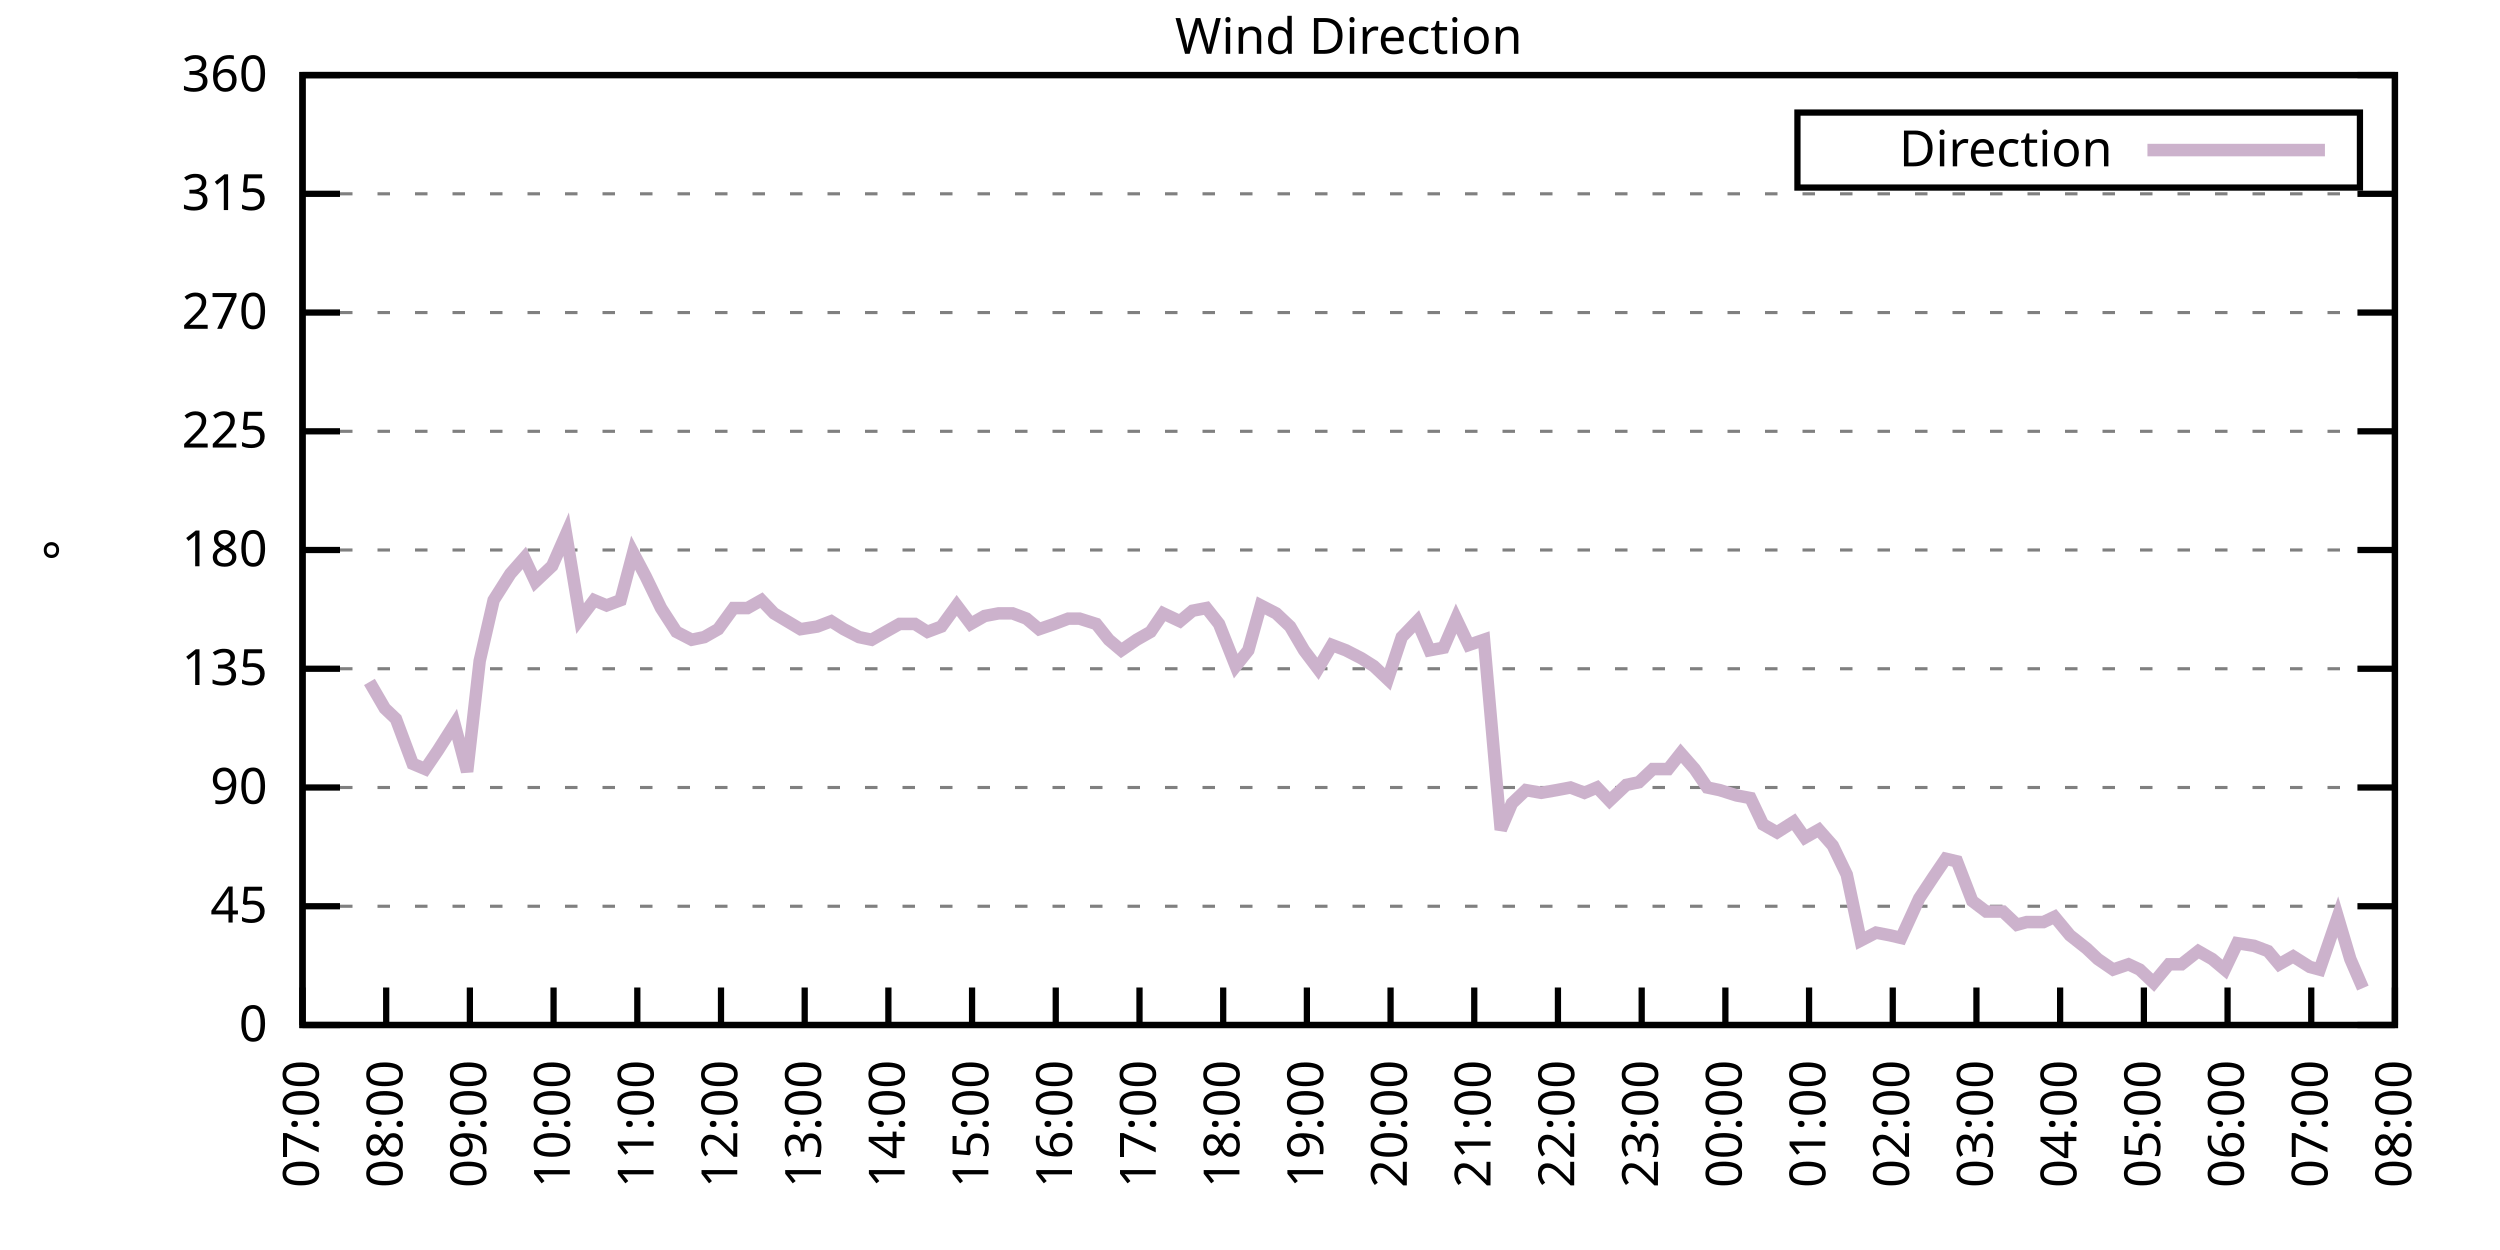
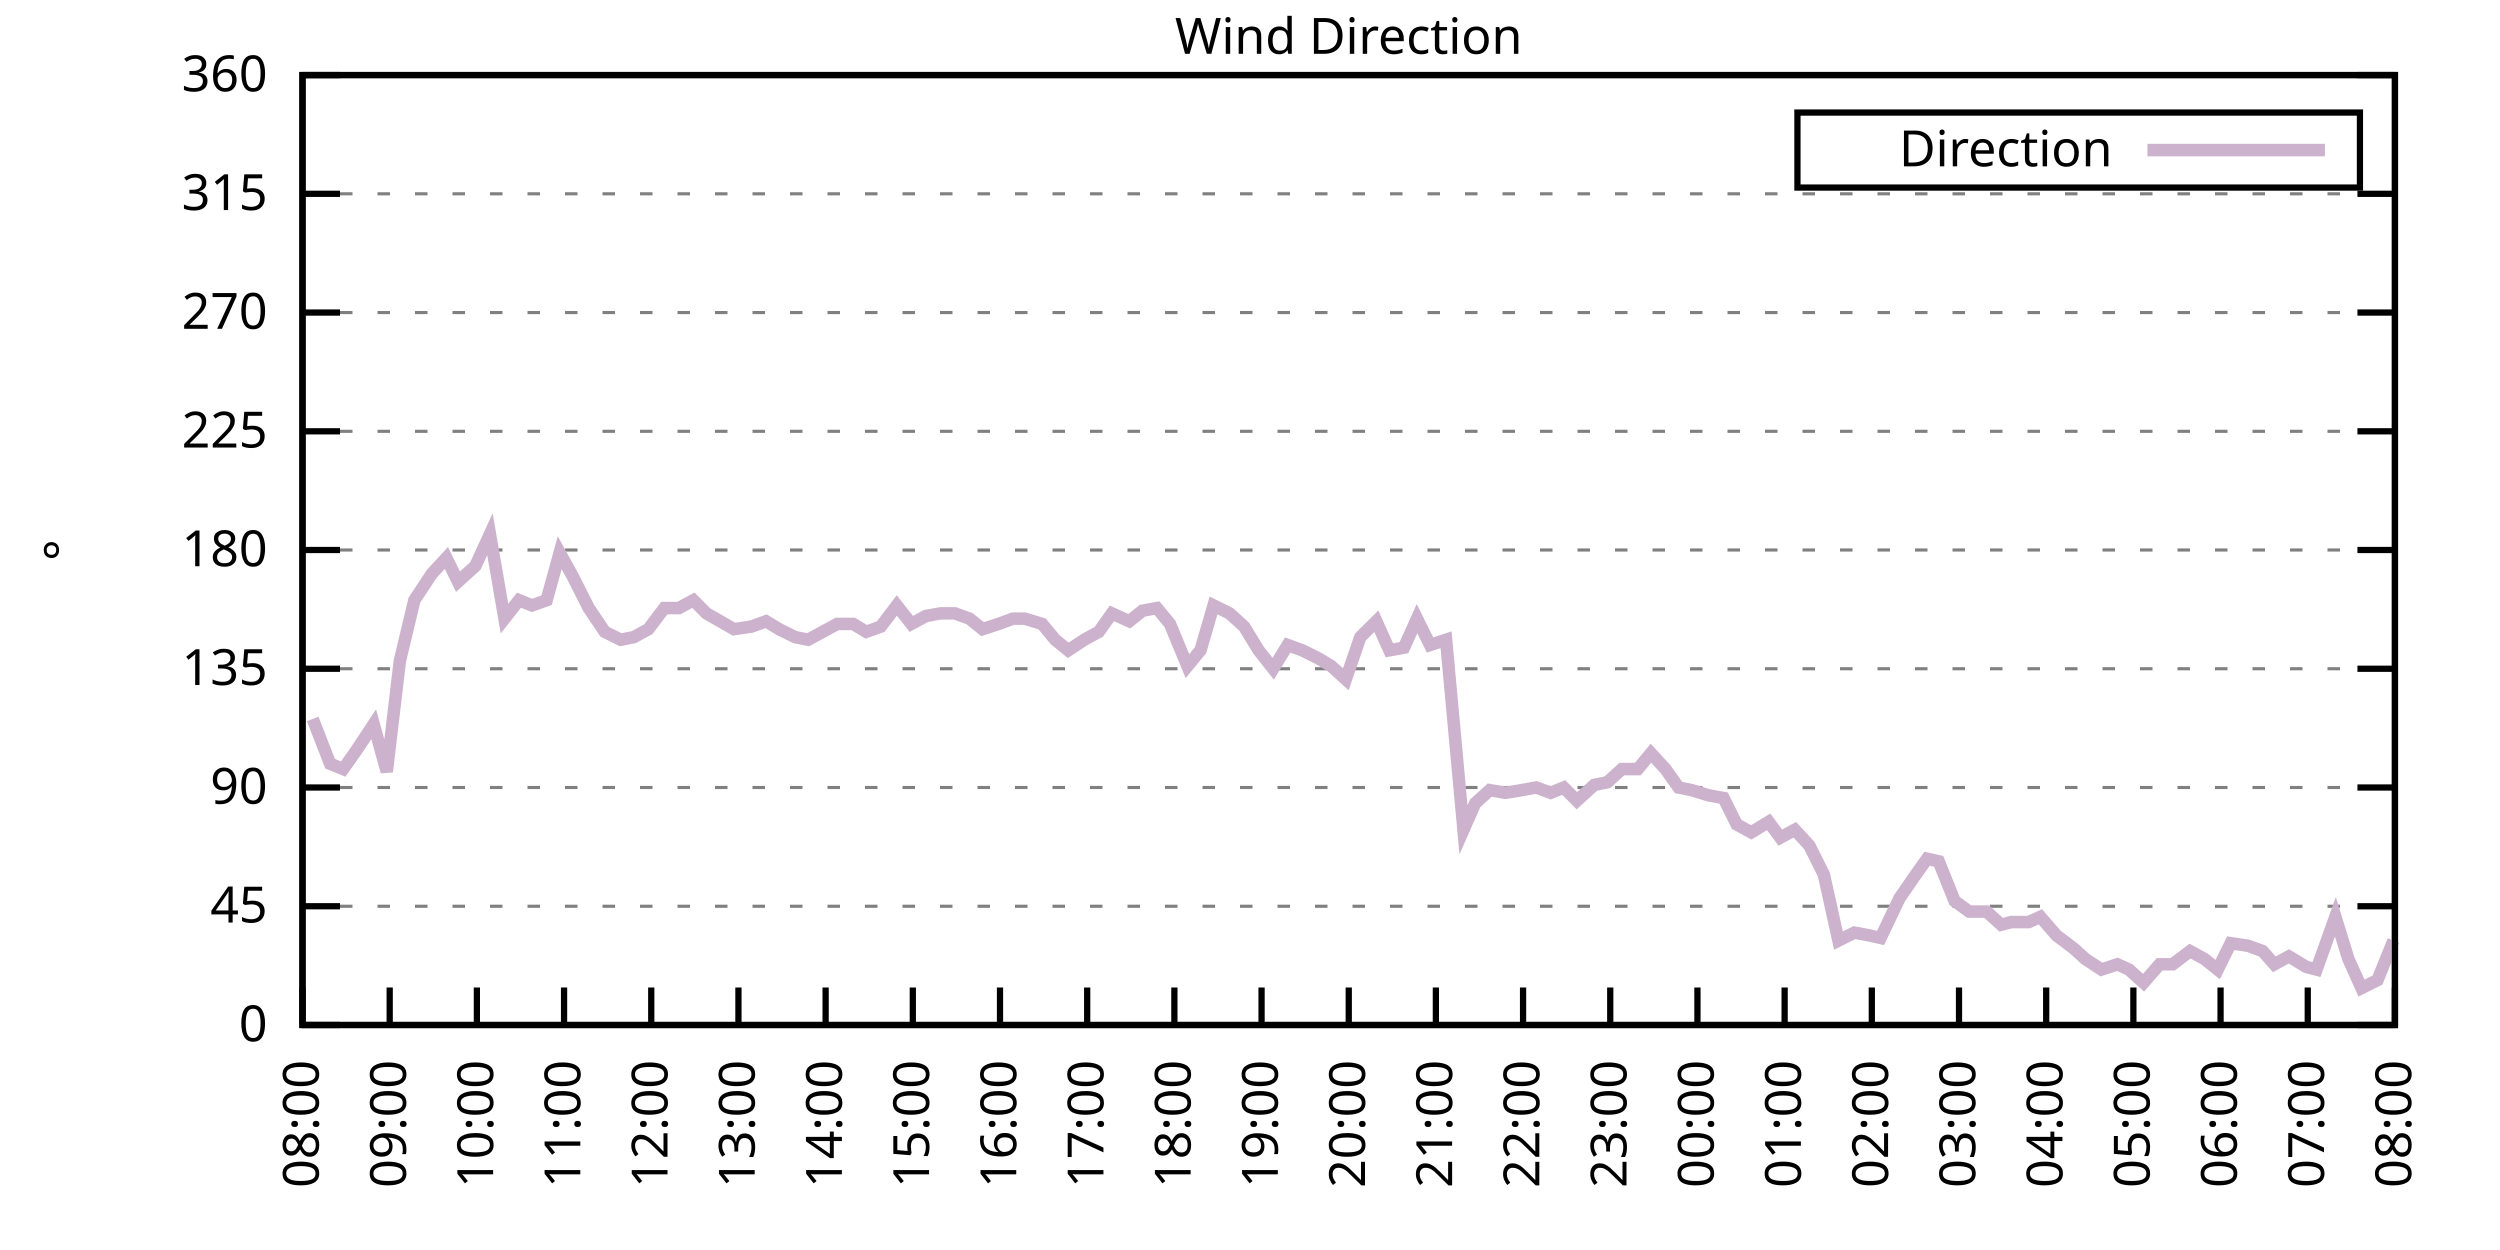
<svg xmlns="http://www.w3.org/2000/svg" xmlns:xlink="http://www.w3.org/1999/xlink" width="400" height="200" viewBox="0 0 400 200">
  <g id="gnuplot_canvas">
    <rect x="0" y="0" width="400" height="200" fill="none" />
    <defs>
      <circle id="gpDot" r="0.5" stroke-width="0.5" stroke="currentColor" />
      <path id="gpPt0" stroke-width="0.333" stroke="currentColor" d="M-1,0 h2 M0,-1 v2" />
      <path id="gpPt1" stroke-width="0.333" stroke="currentColor" d="M-1,-1 L1,1 M1,-1 L-1,1" />
      <path id="gpPt2" stroke-width="0.333" stroke="currentColor" d="M-1,0 L1,0 M0,-1 L0,1 M-1,-1 L1,1 M-1,1 L1,-1" />
      <rect id="gpPt3" stroke-width="0.333" stroke="currentColor" x="-1" y="-1" width="2" height="2" />
      <rect id="gpPt4" stroke-width="0.333" stroke="currentColor" fill="currentColor" x="-1" y="-1" width="2" height="2" />
      <circle id="gpPt5" stroke-width="0.333" stroke="currentColor" cx="0" cy="0" r="1" />
      <use xlink:href="#gpPt5" id="gpPt6" fill="currentColor" stroke="none" />
      <path id="gpPt7" stroke-width="0.333" stroke="currentColor" d="M0,-1.33 L-1.33,0.67 L1.33,0.67 z" />
      <use xlink:href="#gpPt7" id="gpPt8" fill="currentColor" stroke="none" />
      <use xlink:href="#gpPt7" id="gpPt9" stroke="currentColor" transform="rotate(180)" />
      <use xlink:href="#gpPt9" id="gpPt10" fill="currentColor" stroke="none" />
      <use xlink:href="#gpPt3" id="gpPt11" stroke="currentColor" transform="rotate(45)" />
      <use xlink:href="#gpPt11" id="gpPt12" fill="currentColor" stroke="none" />
      <path id="gpPt13" stroke-width="0.333" stroke="currentColor" d="M0,1.330 L1.265,0.411 L0.782,-1.067 L-0.782,-1.076 L-1.265,0.411 z" />
      <use xlink:href="#gpPt13" id="gpPt14" fill="currentColor" stroke="none" />
      <filter id="textbox" filterUnits="objectBoundingBox" x="0" y="0" height="1" width="1">
        <feFlood flood-color="white" flood-opacity="1" result="bgnd" />
        <feComposite in="SourceGraphic" in2="bgnd" operator="atop" />
      </filter>
      <filter id="greybox" filterUnits="objectBoundingBox" x="0" y="0" height="1" width="1">
        <feFlood flood-color="lightgrey" flood-opacity="1" result="grey" />
        <feComposite in="SourceGraphic" in2="grey" operator="atop" />
      </filter>
    </defs>
    <g fill="none" color="white" stroke="currentColor" stroke-width="1.00" stroke-linecap="butt" stroke-linejoin="miter">
</g>
    <g fill="none" color="black" stroke="currentColor" stroke-width="1.00" stroke-linecap="butt" stroke-linejoin="miter">
      <g stroke="none" shape-rendering="crispEdges">
        <polygon fill="rgb(255, 255, 255)" points="48.40,164.00 383.18,164.00 383.18,12.02 48.40,12.02 " />
      </g>
    </g>
    <g fill="none" color="black" stroke="currentColor" stroke-width="1.00" stroke-linecap="butt" stroke-linejoin="miter">
</g>
    <g fill="none" color="black" stroke="black" stroke-width="0.50" stroke-linecap="butt" stroke-linejoin="miter">
</g>
    <g fill="none" color="gray" stroke="currentColor" stroke-width="0.50" stroke-linecap="butt" stroke-linejoin="miter">
      <path stroke="gray" stroke-dasharray="2,4" class="gridline" d="M48.40,164.00 L383.19,164.00  " />
    </g>
    <g fill="none" color="gray" stroke="gray" stroke-width="1.00" stroke-linecap="butt" stroke-linejoin="miter">
</g>
    <g fill="none" color="black" stroke="currentColor" stroke-width="1.00" stroke-linecap="butt" stroke-linejoin="miter">
      <path stroke="black" d="M48.40,164.00 L54.40,164.00 M383.19,164.00 L377.19,164.00  " />
      <g transform="translate(42.80,166.60)" stroke="none" fill="black" font-family="Sans" font-size="8.00" text-anchor="end">
        <text>
          <tspan font-family="Sans"> 0</tspan>
        </text>
      </g>
    </g>
    <g fill="none" color="black" stroke="currentColor" stroke-width="1.00" stroke-linecap="butt" stroke-linejoin="miter">
</g>
    <g fill="none" color="black" stroke="black" stroke-width="0.50" stroke-linecap="butt" stroke-linejoin="miter">
</g>
    <g fill="none" color="gray" stroke="currentColor" stroke-width="0.50" stroke-linecap="butt" stroke-linejoin="miter">
      <path stroke="gray" stroke-dasharray="2,4" class="gridline" d="M48.40,145.00 L383.19,145.00  " />
    </g>
    <g fill="none" color="gray" stroke="gray" stroke-width="1.00" stroke-linecap="butt" stroke-linejoin="miter">
</g>
    <g fill="none" color="black" stroke="currentColor" stroke-width="1.00" stroke-linecap="butt" stroke-linejoin="miter">
      <path stroke="black" d="M48.40,145.00 L54.40,145.00 M383.19,145.00 L377.19,145.00  " />
      <g transform="translate(42.80,147.60)" stroke="none" fill="black" font-family="Sans" font-size="8.00" text-anchor="end">
        <text>
          <tspan font-family="Sans"> 45</tspan>
        </text>
      </g>
    </g>
    <g fill="none" color="black" stroke="currentColor" stroke-width="1.00" stroke-linecap="butt" stroke-linejoin="miter">
</g>
    <g fill="none" color="black" stroke="black" stroke-width="0.50" stroke-linecap="butt" stroke-linejoin="miter">
</g>
    <g fill="none" color="gray" stroke="currentColor" stroke-width="0.50" stroke-linecap="butt" stroke-linejoin="miter">
      <path stroke="gray" stroke-dasharray="2,4" class="gridline" d="M48.40,126.00 L383.19,126.00  " />
    </g>
    <g fill="none" color="gray" stroke="gray" stroke-width="1.00" stroke-linecap="butt" stroke-linejoin="miter">
</g>
    <g fill="none" color="black" stroke="currentColor" stroke-width="1.00" stroke-linecap="butt" stroke-linejoin="miter">
      <path stroke="black" d="M48.40,126.00 L54.40,126.00 M383.19,126.00 L377.19,126.00  " />
      <g transform="translate(42.80,128.60)" stroke="none" fill="black" font-family="Sans" font-size="8.00" text-anchor="end">
        <text>
          <tspan font-family="Sans"> 90</tspan>
        </text>
      </g>
    </g>
    <g fill="none" color="black" stroke="currentColor" stroke-width="1.00" stroke-linecap="butt" stroke-linejoin="miter">
</g>
    <g fill="none" color="black" stroke="black" stroke-width="0.50" stroke-linecap="butt" stroke-linejoin="miter">
</g>
    <g fill="none" color="gray" stroke="currentColor" stroke-width="0.50" stroke-linecap="butt" stroke-linejoin="miter">
      <path stroke="gray" stroke-dasharray="2,4" class="gridline" d="M48.40,107.00 L383.19,107.00  " />
    </g>
    <g fill="none" color="gray" stroke="gray" stroke-width="1.00" stroke-linecap="butt" stroke-linejoin="miter">
</g>
    <g fill="none" color="black" stroke="currentColor" stroke-width="1.00" stroke-linecap="butt" stroke-linejoin="miter">
      <path stroke="black" d="M48.40,107.00 L54.40,107.00 M383.19,107.00 L377.19,107.00  " />
      <g transform="translate(42.80,109.60)" stroke="none" fill="black" font-family="Sans" font-size="8.00" text-anchor="end">
        <text>
          <tspan font-family="Sans"> 135</tspan>
        </text>
      </g>
    </g>
    <g fill="none" color="black" stroke="currentColor" stroke-width="1.00" stroke-linecap="butt" stroke-linejoin="miter">
</g>
    <g fill="none" color="black" stroke="black" stroke-width="0.50" stroke-linecap="butt" stroke-linejoin="miter">
</g>
    <g fill="none" color="gray" stroke="currentColor" stroke-width="0.50" stroke-linecap="butt" stroke-linejoin="miter">
      <path stroke="gray" stroke-dasharray="2,4" class="gridline" d="M48.40,88.00 L383.19,88.00  " />
    </g>
    <g fill="none" color="gray" stroke="gray" stroke-width="1.00" stroke-linecap="butt" stroke-linejoin="miter">
</g>
    <g fill="none" color="black" stroke="currentColor" stroke-width="1.00" stroke-linecap="butt" stroke-linejoin="miter">
      <path stroke="black" d="M48.40,88.00 L54.40,88.00 M383.19,88.00 L377.19,88.00  " />
      <g transform="translate(42.80,90.60)" stroke="none" fill="black" font-family="Sans" font-size="8.00" text-anchor="end">
        <text>
          <tspan font-family="Sans"> 180</tspan>
        </text>
      </g>
    </g>
    <g fill="none" color="black" stroke="currentColor" stroke-width="1.00" stroke-linecap="butt" stroke-linejoin="miter">
</g>
    <g fill="none" color="black" stroke="black" stroke-width="0.50" stroke-linecap="butt" stroke-linejoin="miter">
</g>
    <g fill="none" color="gray" stroke="currentColor" stroke-width="0.50" stroke-linecap="butt" stroke-linejoin="miter">
      <path stroke="gray" stroke-dasharray="2,4" class="gridline" d="M48.40,69.01 L383.19,69.01  " />
    </g>
    <g fill="none" color="gray" stroke="gray" stroke-width="1.00" stroke-linecap="butt" stroke-linejoin="miter">
</g>
    <g fill="none" color="black" stroke="currentColor" stroke-width="1.00" stroke-linecap="butt" stroke-linejoin="miter">
      <path stroke="black" d="M48.40,69.01 L54.40,69.01 M383.19,69.01 L377.19,69.01  " />
      <g transform="translate(42.80,71.61)" stroke="none" fill="black" font-family="Sans" font-size="8.00" text-anchor="end">
        <text>
          <tspan font-family="Sans"> 225</tspan>
        </text>
      </g>
    </g>
    <g fill="none" color="black" stroke="currentColor" stroke-width="1.00" stroke-linecap="butt" stroke-linejoin="miter">
</g>
    <g fill="none" color="black" stroke="black" stroke-width="0.50" stroke-linecap="butt" stroke-linejoin="miter">
</g>
    <g fill="none" color="gray" stroke="currentColor" stroke-width="0.50" stroke-linecap="butt" stroke-linejoin="miter">
      <path stroke="gray" stroke-dasharray="2,4" class="gridline" d="M48.40,50.01 L383.19,50.01  " />
    </g>
    <g fill="none" color="gray" stroke="gray" stroke-width="1.00" stroke-linecap="butt" stroke-linejoin="miter">
</g>
    <g fill="none" color="black" stroke="currentColor" stroke-width="1.00" stroke-linecap="butt" stroke-linejoin="miter">
      <path stroke="black" d="M48.40,50.01 L54.40,50.01 M383.19,50.01 L377.19,50.01  " />
      <g transform="translate(42.80,52.61)" stroke="none" fill="black" font-family="Sans" font-size="8.00" text-anchor="end">
        <text>
          <tspan font-family="Sans"> 270</tspan>
        </text>
      </g>
    </g>
    <g fill="none" color="black" stroke="currentColor" stroke-width="1.00" stroke-linecap="butt" stroke-linejoin="miter">
</g>
    <g fill="none" color="black" stroke="black" stroke-width="0.50" stroke-linecap="butt" stroke-linejoin="miter">
</g>
    <g fill="none" color="gray" stroke="currentColor" stroke-width="0.50" stroke-linecap="butt" stroke-linejoin="miter">
      <path stroke="gray" stroke-dasharray="2,4" class="gridline" d="M48.40,31.01 L383.19,31.01  " />
    </g>
    <g fill="none" color="gray" stroke="gray" stroke-width="1.00" stroke-linecap="butt" stroke-linejoin="miter">
</g>
    <g fill="none" color="black" stroke="currentColor" stroke-width="1.00" stroke-linecap="butt" stroke-linejoin="miter">
      <path stroke="black" d="M48.40,31.01 L54.40,31.01 M383.19,31.01 L377.19,31.01  " />
      <g transform="translate(42.80,33.61)" stroke="none" fill="black" font-family="Sans" font-size="8.00" text-anchor="end">
        <text>
          <tspan font-family="Sans"> 315</tspan>
        </text>
      </g>
    </g>
    <g fill="none" color="black" stroke="currentColor" stroke-width="1.00" stroke-linecap="butt" stroke-linejoin="miter">
</g>
    <g fill="none" color="black" stroke="black" stroke-width="0.50" stroke-linecap="butt" stroke-linejoin="miter">
</g>
    <g fill="none" color="gray" stroke="currentColor" stroke-width="0.50" stroke-linecap="butt" stroke-linejoin="miter">
      <path stroke="gray" stroke-dasharray="2,4" class="gridline" d="M48.40,12.01 L383.19,12.01  " />
    </g>
    <g fill="none" color="gray" stroke="gray" stroke-width="1.00" stroke-linecap="butt" stroke-linejoin="miter">
</g>
    <g fill="none" color="black" stroke="currentColor" stroke-width="1.00" stroke-linecap="butt" stroke-linejoin="miter">
      <path stroke="black" d="M48.40,12.01 L54.40,12.01 M383.19,12.01 L377.19,12.01  " />
      <g transform="translate(42.80,14.61)" stroke="none" fill="black" font-family="Sans" font-size="8.00" text-anchor="end">
        <text>
          <tspan font-family="Sans"> 360</tspan>
        </text>
      </g>
    </g>
    <g fill="none" color="black" stroke="currentColor" stroke-width="1.00" stroke-linecap="butt" stroke-linejoin="miter">
      <path stroke="black" d="M48.40,164.00 L48.40,158.00  " />
      <g transform="translate(51.00,169.60) rotate(270.00)" stroke="none" fill="black" font-family="Sans" font-size="8.00" text-anchor="end">
        <text>
-           <tspan font-family="Sans">07:00</tspan>
-         </text>
-       </g>
-     </g>
-     <g fill="none" color="black" stroke="currentColor" stroke-width="1.00" stroke-linecap="butt" stroke-linejoin="miter">
-       <path stroke="black" d="M61.79,164.00 L61.79,158.00  " />
-       <g transform="translate(64.39,169.60) rotate(270.00)" stroke="none" fill="black" font-family="Sans" font-size="8.00" text-anchor="end">
-         <text>
          <tspan font-family="Sans">08:00</tspan>
        </text>
      </g>
    </g>
    <g fill="none" color="black" stroke="currentColor" stroke-width="1.00" stroke-linecap="butt" stroke-linejoin="miter">
-       <path stroke="black" d="M75.18,164.00 L75.18,158.00  " />
-       <g transform="translate(77.78,169.60) rotate(270.00)" stroke="none" fill="black" font-family="Sans" font-size="8.00" text-anchor="end">
+       <path stroke="black" d="M62.35,164.00 L62.35,158.00  " />
+       <g transform="translate(64.95,169.60) rotate(270.00)" stroke="none" fill="black" font-family="Sans" font-size="8.00" text-anchor="end">
        <text>
          <tspan font-family="Sans">09:00</tspan>
        </text>
      </g>
    </g>
    <g fill="none" color="black" stroke="currentColor" stroke-width="1.00" stroke-linecap="butt" stroke-linejoin="miter">
-       <path stroke="black" d="M88.57,164.00 L88.57,158.00  " />
-       <g transform="translate(91.17,169.60) rotate(270.00)" stroke="none" fill="black" font-family="Sans" font-size="8.00" text-anchor="end">
+       <path stroke="black" d="M76.30,164.00 L76.30,158.00  " />
+       <g transform="translate(78.90,169.60) rotate(270.00)" stroke="none" fill="black" font-family="Sans" font-size="8.00" text-anchor="end">
        <text>
          <tspan font-family="Sans">10:00</tspan>
        </text>
      </g>
    </g>
    <g fill="none" color="black" stroke="currentColor" stroke-width="1.00" stroke-linecap="butt" stroke-linejoin="miter">
-       <path stroke="black" d="M101.97,164.00 L101.97,158.00  " />
-       <g transform="translate(104.57,169.60) rotate(270.00)" stroke="none" fill="black" font-family="Sans" font-size="8.00" text-anchor="end">
+       <path stroke="black" d="M90.25,164.00 L90.25,158.00  " />
+       <g transform="translate(92.85,169.60) rotate(270.00)" stroke="none" fill="black" font-family="Sans" font-size="8.00" text-anchor="end">
        <text>
          <tspan font-family="Sans">11:00</tspan>
        </text>
      </g>
    </g>
    <g fill="none" color="black" stroke="currentColor" stroke-width="1.00" stroke-linecap="butt" stroke-linejoin="miter">
-       <path stroke="black" d="M115.36,164.00 L115.36,158.00  " />
-       <g transform="translate(117.96,169.60) rotate(270.00)" stroke="none" fill="black" font-family="Sans" font-size="8.00" text-anchor="end">
+       <path stroke="black" d="M104.20,164.00 L104.20,158.00  " />
+       <g transform="translate(106.80,169.60) rotate(270.00)" stroke="none" fill="black" font-family="Sans" font-size="8.00" text-anchor="end">
        <text>
          <tspan font-family="Sans">12:00</tspan>
        </text>
      </g>
    </g>
    <g fill="none" color="black" stroke="currentColor" stroke-width="1.00" stroke-linecap="butt" stroke-linejoin="miter">
-       <path stroke="black" d="M128.75,164.00 L128.75,158.00  " />
-       <g transform="translate(131.35,169.60) rotate(270.00)" stroke="none" fill="black" font-family="Sans" font-size="8.00" text-anchor="end">
+       <path stroke="black" d="M118.15,164.00 L118.15,158.00  " />
+       <g transform="translate(120.75,169.60) rotate(270.00)" stroke="none" fill="black" font-family="Sans" font-size="8.00" text-anchor="end">
        <text>
          <tspan font-family="Sans">13:00</tspan>
        </text>
      </g>
    </g>
    <g fill="none" color="black" stroke="currentColor" stroke-width="1.00" stroke-linecap="butt" stroke-linejoin="miter">
-       <path stroke="black" d="M142.14,164.00 L142.14,158.00  " />
-       <g transform="translate(144.74,169.60) rotate(270.00)" stroke="none" fill="black" font-family="Sans" font-size="8.00" text-anchor="end">
+       <path stroke="black" d="M132.10,164.00 L132.10,158.00  " />
+       <g transform="translate(134.70,169.60) rotate(270.00)" stroke="none" fill="black" font-family="Sans" font-size="8.00" text-anchor="end">
        <text>
          <tspan font-family="Sans">14:00</tspan>
        </text>
      </g>
    </g>
    <g fill="none" color="black" stroke="currentColor" stroke-width="1.00" stroke-linecap="butt" stroke-linejoin="miter">
-       <path stroke="black" d="M155.53,164.00 L155.53,158.00  " />
-       <g transform="translate(158.13,169.60) rotate(270.00)" stroke="none" fill="black" font-family="Sans" font-size="8.00" text-anchor="end">
+       <path stroke="black" d="M146.05,164.00 L146.05,158.00  " />
+       <g transform="translate(148.65,169.60) rotate(270.00)" stroke="none" fill="black" font-family="Sans" font-size="8.00" text-anchor="end">
        <text>
          <tspan font-family="Sans">15:00</tspan>
        </text>
      </g>
    </g>
    <g fill="none" color="black" stroke="currentColor" stroke-width="1.00" stroke-linecap="butt" stroke-linejoin="miter">
-       <path stroke="black" d="M168.92,164.00 L168.92,158.00  " />
-       <g transform="translate(171.52,169.60) rotate(270.00)" stroke="none" fill="black" font-family="Sans" font-size="8.00" text-anchor="end">
+       <path stroke="black" d="M160.00,164.00 L160.00,158.00  " />
+       <g transform="translate(162.60,169.60) rotate(270.00)" stroke="none" fill="black" font-family="Sans" font-size="8.00" text-anchor="end">
        <text>
          <tspan font-family="Sans">16:00</tspan>
        </text>
      </g>
    </g>
    <g fill="none" color="black" stroke="currentColor" stroke-width="1.00" stroke-linecap="butt" stroke-linejoin="miter">
-       <path stroke="black" d="M182.32,164.00 L182.32,158.00  " />
-       <g transform="translate(184.92,169.60) rotate(270.00)" stroke="none" fill="black" font-family="Sans" font-size="8.00" text-anchor="end">
+       <path stroke="black" d="M173.95,164.00 L173.95,158.00  " />
+       <g transform="translate(176.55,169.60) rotate(270.00)" stroke="none" fill="black" font-family="Sans" font-size="8.00" text-anchor="end">
        <text>
          <tspan font-family="Sans">17:00</tspan>
        </text>
      </g>
    </g>
    <g fill="none" color="black" stroke="currentColor" stroke-width="1.00" stroke-linecap="butt" stroke-linejoin="miter">
-       <path stroke="black" d="M195.71,164.00 L195.71,158.00  " />
-       <g transform="translate(198.31,169.60) rotate(270.00)" stroke="none" fill="black" font-family="Sans" font-size="8.00" text-anchor="end">
+       <path stroke="black" d="M187.90,164.00 L187.90,158.00  " />
+       <g transform="translate(190.50,169.60) rotate(270.00)" stroke="none" fill="black" font-family="Sans" font-size="8.00" text-anchor="end">
        <text>
          <tspan font-family="Sans">18:00</tspan>
        </text>
      </g>
    </g>
    <g fill="none" color="black" stroke="currentColor" stroke-width="1.00" stroke-linecap="butt" stroke-linejoin="miter">
-       <path stroke="black" d="M209.10,164.00 L209.10,158.00  " />
-       <g transform="translate(211.70,169.60) rotate(270.00)" stroke="none" fill="black" font-family="Sans" font-size="8.00" text-anchor="end">
+       <path stroke="black" d="M201.85,164.00 L201.85,158.00  " />
+       <g transform="translate(204.45,169.60) rotate(270.00)" stroke="none" fill="black" font-family="Sans" font-size="8.00" text-anchor="end">
        <text>
          <tspan font-family="Sans">19:00</tspan>
        </text>
      </g>
    </g>
    <g fill="none" color="black" stroke="currentColor" stroke-width="1.00" stroke-linecap="butt" stroke-linejoin="miter">
-       <path stroke="black" d="M222.49,164.00 L222.49,158.00  " />
-       <g transform="translate(225.09,169.60) rotate(270.00)" stroke="none" fill="black" font-family="Sans" font-size="8.00" text-anchor="end">
+       <path stroke="black" d="M215.80,164.00 L215.80,158.00  " />
+       <g transform="translate(218.40,169.60) rotate(270.00)" stroke="none" fill="black" font-family="Sans" font-size="8.00" text-anchor="end">
        <text>
          <tspan font-family="Sans">20:00</tspan>
        </text>
      </g>
    </g>
    <g fill="none" color="black" stroke="currentColor" stroke-width="1.00" stroke-linecap="butt" stroke-linejoin="miter">
-       <path stroke="black" d="M235.88,164.00 L235.88,158.00  " />
-       <g transform="translate(238.48,169.60) rotate(270.00)" stroke="none" fill="black" font-family="Sans" font-size="8.00" text-anchor="end">
+       <path stroke="black" d="M229.74,164.00 L229.74,158.00  " />
+       <g transform="translate(232.34,169.60) rotate(270.00)" stroke="none" fill="black" font-family="Sans" font-size="8.00" text-anchor="end">
        <text>
          <tspan font-family="Sans">21:00</tspan>
        </text>
      </g>
    </g>
    <g fill="none" color="black" stroke="currentColor" stroke-width="1.00" stroke-linecap="butt" stroke-linejoin="miter">
-       <path stroke="black" d="M249.27,164.00 L249.27,158.00  " />
-       <g transform="translate(251.87,169.60) rotate(270.00)" stroke="none" fill="black" font-family="Sans" font-size="8.00" text-anchor="end">
+       <path stroke="black" d="M243.69,164.00 L243.69,158.00  " />
+       <g transform="translate(246.29,169.60) rotate(270.00)" stroke="none" fill="black" font-family="Sans" font-size="8.00" text-anchor="end">
        <text>
          <tspan font-family="Sans">22:00</tspan>
        </text>
      </g>
    </g>
    <g fill="none" color="black" stroke="currentColor" stroke-width="1.00" stroke-linecap="butt" stroke-linejoin="miter">
-       <path stroke="black" d="M262.67,164.00 L262.67,158.00  " />
-       <g transform="translate(265.27,169.60) rotate(270.00)" stroke="none" fill="black" font-family="Sans" font-size="8.00" text-anchor="end">
+       <path stroke="black" d="M257.64,164.00 L257.64,158.00  " />
+       <g transform="translate(260.24,169.60) rotate(270.00)" stroke="none" fill="black" font-family="Sans" font-size="8.00" text-anchor="end">
        <text>
          <tspan font-family="Sans">23:00</tspan>
        </text>
      </g>
    </g>
    <g fill="none" color="black" stroke="currentColor" stroke-width="1.00" stroke-linecap="butt" stroke-linejoin="miter">
-       <path stroke="black" d="M276.06,164.00 L276.06,158.00  " />
-       <g transform="translate(278.66,169.60) rotate(270.00)" stroke="none" fill="black" font-family="Sans" font-size="8.00" text-anchor="end">
+       <path stroke="black" d="M271.59,164.00 L271.59,158.00  " />
+       <g transform="translate(274.19,169.60) rotate(270.00)" stroke="none" fill="black" font-family="Sans" font-size="8.00" text-anchor="end">
        <text>
          <tspan font-family="Sans">00:00</tspan>
        </text>
      </g>
    </g>
    <g fill="none" color="black" stroke="currentColor" stroke-width="1.00" stroke-linecap="butt" stroke-linejoin="miter">
-       <path stroke="black" d="M289.45,164.00 L289.45,158.00  " />
-       <g transform="translate(292.05,169.60) rotate(270.00)" stroke="none" fill="black" font-family="Sans" font-size="8.00" text-anchor="end">
+       <path stroke="black" d="M285.54,164.00 L285.54,158.00  " />
+       <g transform="translate(288.14,169.60) rotate(270.00)" stroke="none" fill="black" font-family="Sans" font-size="8.00" text-anchor="end">
        <text>
          <tspan font-family="Sans">01:00</tspan>
        </text>
      </g>
    </g>
    <g fill="none" color="black" stroke="currentColor" stroke-width="1.00" stroke-linecap="butt" stroke-linejoin="miter">
-       <path stroke="black" d="M302.84,164.00 L302.84,158.00  " />
-       <g transform="translate(305.44,169.60) rotate(270.00)" stroke="none" fill="black" font-family="Sans" font-size="8.00" text-anchor="end">
+       <path stroke="black" d="M299.49,164.00 L299.49,158.00  " />
+       <g transform="translate(302.09,169.60) rotate(270.00)" stroke="none" fill="black" font-family="Sans" font-size="8.00" text-anchor="end">
        <text>
          <tspan font-family="Sans">02:00</tspan>
        </text>
      </g>
    </g>
    <g fill="none" color="black" stroke="currentColor" stroke-width="1.00" stroke-linecap="butt" stroke-linejoin="miter">
-       <path stroke="black" d="M316.23,164.00 L316.23,158.00  " />
-       <g transform="translate(318.83,169.60) rotate(270.00)" stroke="none" fill="black" font-family="Sans" font-size="8.00" text-anchor="end">
+       <path stroke="black" d="M313.44,164.00 L313.44,158.00  " />
+       <g transform="translate(316.04,169.60) rotate(270.00)" stroke="none" fill="black" font-family="Sans" font-size="8.00" text-anchor="end">
        <text>
          <tspan font-family="Sans">03:00</tspan>
        </text>
      </g>
    </g>
    <g fill="none" color="black" stroke="currentColor" stroke-width="1.00" stroke-linecap="butt" stroke-linejoin="miter">
-       <path stroke="black" d="M329.62,164.00 L329.62,158.00  " />
-       <g transform="translate(332.22,169.60) rotate(270.00)" stroke="none" fill="black" font-family="Sans" font-size="8.00" text-anchor="end">
+       <path stroke="black" d="M327.39,164.00 L327.39,158.00  " />
+       <g transform="translate(329.99,169.60) rotate(270.00)" stroke="none" fill="black" font-family="Sans" font-size="8.00" text-anchor="end">
        <text>
          <tspan font-family="Sans">04:00</tspan>
        </text>
      </g>
    </g>
    <g fill="none" color="black" stroke="currentColor" stroke-width="1.00" stroke-linecap="butt" stroke-linejoin="miter">
-       <path stroke="black" d="M343.02,164.00 L343.02,158.00  " />
-       <g transform="translate(345.62,169.60) rotate(270.00)" stroke="none" fill="black" font-family="Sans" font-size="8.00" text-anchor="end">
+       <path stroke="black" d="M341.34,164.00 L341.34,158.00  " />
+       <g transform="translate(343.94,169.60) rotate(270.00)" stroke="none" fill="black" font-family="Sans" font-size="8.00" text-anchor="end">
        <text>
          <tspan font-family="Sans">05:00</tspan>
        </text>
      </g>
    </g>
    <g fill="none" color="black" stroke="currentColor" stroke-width="1.00" stroke-linecap="butt" stroke-linejoin="miter">
-       <path stroke="black" d="M356.41,164.00 L356.41,158.00  " />
-       <g transform="translate(359.01,169.60) rotate(270.00)" stroke="none" fill="black" font-family="Sans" font-size="8.00" text-anchor="end">
+       <path stroke="black" d="M355.29,164.00 L355.29,158.00  " />
+       <g transform="translate(357.89,169.60) rotate(270.00)" stroke="none" fill="black" font-family="Sans" font-size="8.00" text-anchor="end">
        <text>
          <tspan font-family="Sans">06:00</tspan>
        </text>
      </g>
    </g>
    <g fill="none" color="black" stroke="currentColor" stroke-width="1.00" stroke-linecap="butt" stroke-linejoin="miter">
-       <path stroke="black" d="M369.80,164.00 L369.80,158.00  " />
-       <g transform="translate(372.40,169.60) rotate(270.00)" stroke="none" fill="black" font-family="Sans" font-size="8.00" text-anchor="end">
+       <path stroke="black" d="M369.24,164.00 L369.24,158.00  " />
+       <g transform="translate(371.84,169.60) rotate(270.00)" stroke="none" fill="black" font-family="Sans" font-size="8.00" text-anchor="end">
        <text>
          <tspan font-family="Sans">07:00</tspan>
        </text>
      </g>
    </g>
    <g fill="none" color="black" stroke="currentColor" stroke-width="1.00" stroke-linecap="butt" stroke-linejoin="miter">
      <path stroke="black" d="M383.19,164.00 L383.19,158.00  " />
      <g transform="translate(385.79,169.60) rotate(270.00)" stroke="none" fill="black" font-family="Sans" font-size="8.00" text-anchor="end">
        <text>
          <tspan font-family="Sans">08:00</tspan>
        </text>
      </g>
    </g>
    <g fill="none" color="black" stroke="currentColor" stroke-width="1.00" stroke-linecap="butt" stroke-linejoin="miter">
</g>
    <g fill="none" color="black" stroke="currentColor" stroke-width="1.00" stroke-linecap="butt" stroke-linejoin="miter">
      <path stroke="black" d="M48.40,12.01 L48.40,164.00 L383.19,164.00 L383.19,12.01 L48.40,12.01 Z  " />
    </g>
    <g fill="none" color="black" stroke="currentColor" stroke-width="1.00" stroke-linecap="butt" stroke-linejoin="miter">
</g>
    <g fill="none" color="black" stroke="currentColor" stroke-width="1.00" stroke-linecap="butt" stroke-linejoin="miter">
      <path stroke="black" d="M287.59,30.01 L287.59,18.01 L377.59,18.01 L377.59,30.01 L287.59,30.01 Z  " />
    </g>
    <g id="Wind_direction_plot_1">
      <g fill="none" color="white" stroke="black" stroke-width="2.00" stroke-linecap="butt" stroke-linejoin="miter">
</g>
      <g fill="none" color="black" stroke="currentColor" stroke-width="2.00" stroke-linecap="butt" stroke-linejoin="miter">
        <g transform="translate(337.99,26.61)" stroke="none" fill="black" font-family="Sans" font-size="8.00" text-anchor="end">
          <text>
            <tspan font-family="Sans">Direction</tspan>
          </text>
        </g>
      </g>
      <g fill="none" color="black" stroke="currentColor" stroke-width="2.00" stroke-linecap="butt" stroke-linejoin="miter">
-         <path stroke="rgb(204, 178, 204)" d="M343.59,24.01 L371.99,24.01 M59.11,109.11 L61.57,113.34 L63.35,115.03 L66.03,122.20 L68.04,123.05 L70.05,120.09   L72.73,115.87 L74.74,123.47 L76.75,105.74 L78.98,96.03 L81.66,91.80 L83.89,89.27 L85.67,93.07 L88.35,90.54   L90.58,85.47 L92.82,98.98 L95.05,96.03 L97.06,96.87 L99.29,96.03 L101.30,88.43 L103.31,92.23 L105.76,97.29   L108.22,101.09 L110.67,102.36 L112.68,101.94 L114.91,100.67 L117.37,97.29 L119.60,97.29 L121.83,96.03 L123.84,98.14   L128.08,100.67 L130.76,100.25 L132.99,99.40 L135.00,100.67 L137.45,101.94 L139.46,102.36 L141.69,101.09 L143.93,99.83   L146.38,99.83 L148.39,101.09 L150.62,100.25 L153.08,96.87 L155.31,99.83 L157.54,98.56 L159.77,98.14 L162.01,98.14   L164.24,98.98 L166.25,100.67 L168.70,99.83 L170.93,98.98 L172.72,98.98 L175.40,99.83 L177.41,102.36 L179.41,104.05   L181.87,102.36 L184.10,101.09 L186.11,98.14 L188.79,99.40 L190.80,97.72 L193.03,97.29 L195.04,99.83 L197.72,106.58   L199.73,104.05 L201.73,96.87 L204.19,98.14 L206.42,100.25 L208.65,104.05 L210.88,107.00 L213.12,103.20 L215.35,104.05   L217.80,105.31 L219.81,106.58 L222.04,108.69 L224.28,101.94 L226.73,99.40 L228.74,104.05 L230.97,103.63 L232.98,98.98   L234.99,103.20 L237.44,102.36 L240.12,132.76 L241.91,128.54 L244.14,126.42 L246.60,126.85 L249.05,126.42 L251.28,126.00   L253.51,126.85 L255.52,126.00 L257.53,128.11 L260.21,125.58 L262.22,125.16 L264.45,123.05 L266.91,123.05 L268.92,120.51   L271.15,123.05 L273.16,126.00 L275.16,126.42 L277.84,127.27 L280.07,127.69 L282.08,131.91 L284.32,133.18 L286.99,131.49   L288.78,134.02 L291.01,132.76 L293.24,135.29 L295.48,139.93 L297.71,150.49 L300.16,149.22 L302.39,149.65 L304.18,150.07   L307.08,143.73 L309.31,140.36 L311.32,137.40 L313.11,137.82 L315.56,144.16 L317.79,145.85 L320.47,145.85 L322.70,147.96   L324.27,147.53 L326.95,147.53 L328.73,146.69 L331.19,149.65 L333.86,151.76 L335.65,153.45 L338.10,155.13 L340.56,154.29   L342.35,155.13 L344.58,157.24 L347.03,154.29 L349.04,154.29 L351.72,152.18 L353.95,153.45 L355.96,155.13 L357.97,150.91   L360.65,151.33 L362.88,152.18 L364.66,154.29 L366.90,153.02 L369.58,154.71 L371.14,155.13 L374.04,146.69 L376.05,153.45   L378.06,158.09  " />
+         <path stroke="rgb(204, 178, 204)" d="M343.59,24.01 L371.99,24.01 M50.03,115.03 L52.82,122.20 L54.91,123.05 L57.00,120.09 L59.79,115.87 L61.88,123.47   L63.98,105.74 L66.30,96.03 L69.09,91.80 L71.42,89.27 L73.28,93.07 L76.07,90.54 L78.39,85.47 L80.72,98.98   L83.04,96.03 L85.13,96.87 L87.46,96.03 L89.55,88.43 L91.64,92.23 L94.20,97.29 L96.76,101.09 L99.32,102.36   L101.41,101.94 L103.73,100.67 L106.29,97.29 L108.62,97.29 L110.94,96.03 L113.03,98.14 L117.45,100.67 L120.24,100.25   L122.57,99.40 L124.66,100.67 L127.22,101.94 L129.31,102.36 L131.63,101.09 L133.96,99.83 L136.51,99.83 L138.61,101.09   L140.93,100.25 L143.49,96.87 L145.81,99.83 L148.14,98.56 L150.46,98.14 L152.79,98.14 L155.11,98.98 L157.21,100.67   L159.76,99.83 L162.09,98.98 L163.95,98.98 L166.74,99.83 L168.83,102.36 L170.92,104.05 L173.48,102.36 L175.81,101.09   L177.90,98.14 L180.69,99.40 L182.78,97.72 L185.11,97.29 L187.20,99.83 L189.99,106.58 L192.08,104.05 L194.17,96.87   L196.73,98.14 L199.06,100.25 L201.38,104.05 L203.71,107.00 L206.03,103.20 L208.36,104.05 L210.91,105.31 L213.01,106.58   L215.33,108.69 L217.65,101.94 L220.21,99.40 L222.30,104.05 L224.63,103.63 L226.72,98.98 L228.81,103.20 L231.37,102.36   L234.16,132.76 L236.02,128.54 L238.35,126.42 L240.90,126.85 L243.46,126.42 L245.79,126.00 L248.11,126.85 L250.20,126.00   L252.30,128.11 L255.09,125.58 L257.18,125.16 L259.50,123.05 L262.06,123.05 L264.15,120.51 L266.48,123.05 L268.57,126.00   L270.66,126.42 L273.45,127.27 L275.78,127.69 L277.87,131.91 L280.20,133.18 L282.99,131.49 L284.85,134.02 L287.17,132.76   L289.50,135.29 L291.82,139.93 L294.15,150.49 L296.70,149.22 L299.03,149.65 L300.89,150.07 L303.91,143.73 L306.23,140.36   L308.33,137.40 L310.19,137.82 L312.74,144.16 L315.07,145.85 L317.86,145.85 L320.18,147.96 L321.81,147.53 L324.60,147.53   L326.46,146.69 L329.02,149.65 L331.81,151.76 L333.67,153.45 L336.23,155.13 L338.78,154.29 L340.64,155.13 L342.97,157.24   L345.53,154.29 L347.62,154.29 L350.41,152.18 L352.73,153.45 L354.83,155.13 L356.92,150.91 L359.71,151.33 L362.03,152.18   L363.89,154.29 L366.22,153.02 L369.01,154.71 L370.64,155.13 L373.66,146.69 L375.75,153.45 L377.84,158.09 L380.40,156.82   L382.96,150.49  " />
      </g>
    </g>
    <g fill="none" color="black" stroke="currentColor" stroke-width="2.00" stroke-linecap="butt" stroke-linejoin="miter">
</g>
    <g fill="none" color="black" stroke="black" stroke-width="1.00" stroke-linecap="butt" stroke-linejoin="miter">
</g>
    <g fill="none" color="black" stroke="currentColor" stroke-width="1.00" stroke-linecap="butt" stroke-linejoin="miter">
      <path stroke="black" d="M48.40,12.01 L48.40,164.00 L383.19,164.00 L383.19,12.01 L48.40,12.01 Z  " />
      <g transform="translate(12.80,88.01) rotate(270.00)" stroke="none" fill="black" font-family="Sans" font-size="8.00" text-anchor="middle">
        <text>
          <tspan font-family="Sans">°</tspan>
        </text>
      </g>
    </g>
    <g fill="none" color="black" stroke="currentColor" stroke-width="1.00" stroke-linecap="butt" stroke-linejoin="miter">
</g>
    <g fill="none" color="black" stroke="currentColor" stroke-width="1.00" stroke-linecap="butt" stroke-linejoin="miter">
      <g transform="translate(215.79,8.61)" stroke="none" fill="black" font-family="Sans" font-size="8.00" text-anchor="middle">
        <text>
          <tspan font-family="Sans">Wind Direction</tspan>
        </text>
      </g>
    </g>
    <g fill="none" color="black" stroke="currentColor" stroke-width="1.00" stroke-linecap="butt" stroke-linejoin="miter">
</g>
  </g>
</svg>
